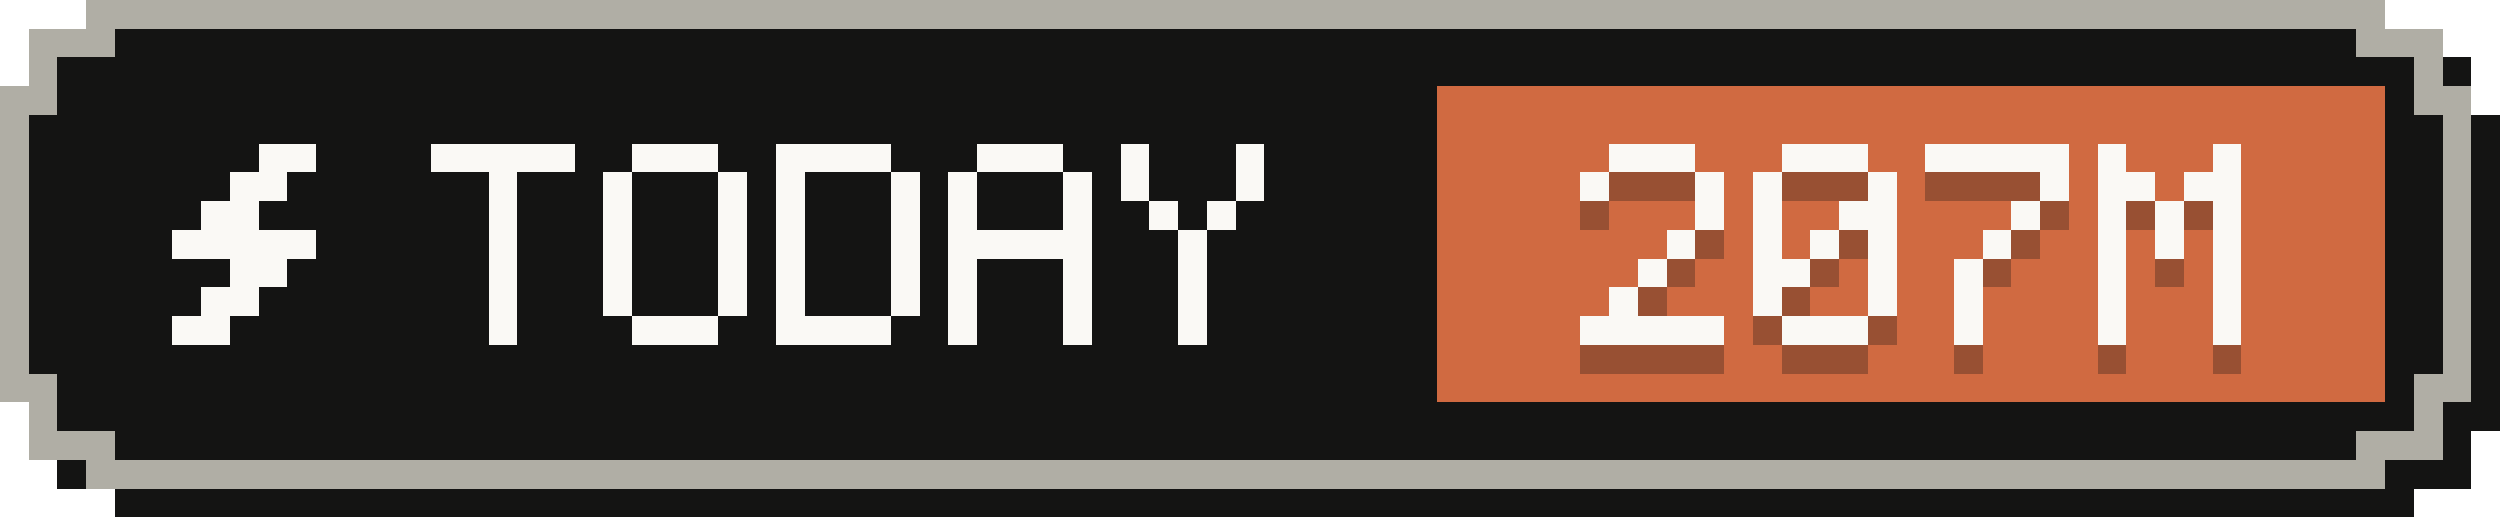
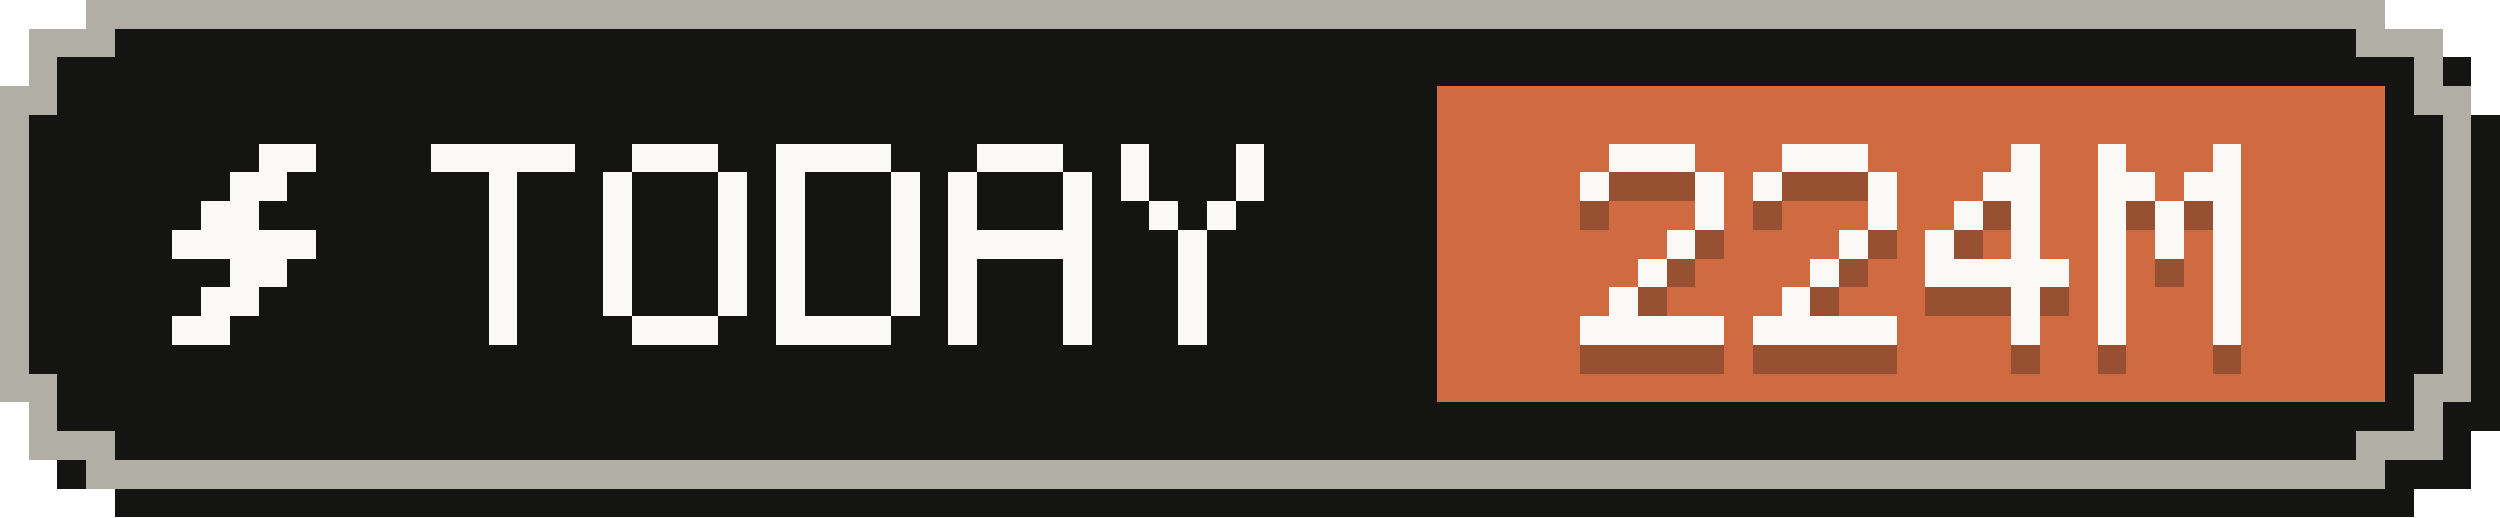
- <svg xmlns="http://www.w3.org/2000/svg" width="87" height="18" viewBox="0 0 87 18" role="img" aria-label="Tokens today: 207M">
+ <svg xmlns="http://www.w3.org/2000/svg" width="87" height="18" viewBox="0 0 87 18" role="img" aria-label="Tokens today: 224M">
  <g shape-rendering="crispEdges">
    <path fill="#141413" d="M4,1 H84 V2 H86 V4 H87 V15 H86 V17 H84 V18 H4 V17 H2 V15 H1 V4 H2 V2 H4 Z" />
    <path fill="#b0aea5" d="M3,0 H83 V1 H85 V3 H86 V14 H85 V16 H83 V17 H3 V16 H1 V14 H0 V3 H1 V1 H3 Z" />
    <path fill="#141413" d="M4,1 H82 V2 H84 V4 H85 V13 H84 V15 H82 V16 H4 V15 H2 V13 H1 V4 H2 V2 H4 Z" />
    <rect fill="#d06a41" x="50" y="3" width="33" height="11" />
    <g fill="#faf9f5">
      <rect x="9" y="5" width="2" height="1" />
      <rect x="8" y="6" width="2" height="1" />
      <rect x="7" y="7" width="2" height="1" />
      <rect x="6" y="8" width="5" height="1" />
      <rect x="8" y="9" width="2" height="1" />
      <rect x="7" y="10" width="2" height="1" />
      <rect x="6" y="11" width="2" height="1" />
    </g>
    <g fill="#faf9f5">
      <rect x="15" y="5" width="5" height="1" />
      <rect x="17" y="6" width="1" height="1" />
      <rect x="17" y="7" width="1" height="1" />
      <rect x="17" y="8" width="1" height="1" />
      <rect x="17" y="9" width="1" height="1" />
      <rect x="17" y="10" width="1" height="1" />
      <rect x="17" y="11" width="1" height="1" />
      <rect x="22" y="5" width="3" height="1" />
      <rect x="21" y="6" width="1" height="1" />
      <rect x="25" y="6" width="1" height="1" />
      <rect x="21" y="7" width="1" height="1" />
      <rect x="25" y="7" width="1" height="1" />
      <rect x="21" y="8" width="1" height="1" />
      <rect x="25" y="8" width="1" height="1" />
      <rect x="21" y="9" width="1" height="1" />
      <rect x="25" y="9" width="1" height="1" />
      <rect x="21" y="10" width="1" height="1" />
      <rect x="25" y="10" width="1" height="1" />
      <rect x="22" y="11" width="3" height="1" />
      <rect x="27" y="5" width="4" height="1" />
      <rect x="27" y="6" width="1" height="1" />
      <rect x="31" y="6" width="1" height="1" />
      <rect x="27" y="7" width="1" height="1" />
      <rect x="31" y="7" width="1" height="1" />
      <rect x="27" y="8" width="1" height="1" />
      <rect x="31" y="8" width="1" height="1" />
      <rect x="27" y="9" width="1" height="1" />
      <rect x="31" y="9" width="1" height="1" />
      <rect x="27" y="10" width="1" height="1" />
      <rect x="31" y="10" width="1" height="1" />
      <rect x="27" y="11" width="4" height="1" />
      <rect x="34" y="5" width="3" height="1" />
      <rect x="33" y="6" width="1" height="1" />
      <rect x="37" y="6" width="1" height="1" />
      <rect x="33" y="7" width="1" height="1" />
      <rect x="37" y="7" width="1" height="1" />
      <rect x="33" y="8" width="5" height="1" />
      <rect x="33" y="9" width="1" height="1" />
      <rect x="37" y="9" width="1" height="1" />
      <rect x="33" y="10" width="1" height="1" />
      <rect x="37" y="10" width="1" height="1" />
      <rect x="33" y="11" width="1" height="1" />
      <rect x="37" y="11" width="1" height="1" />
      <rect x="39" y="5" width="1" height="1" />
      <rect x="43" y="5" width="1" height="1" />
      <rect x="39" y="6" width="1" height="1" />
      <rect x="43" y="6" width="1" height="1" />
      <rect x="40" y="7" width="1" height="1" />
      <rect x="42" y="7" width="1" height="1" />
      <rect x="41" y="8" width="1" height="1" />
      <rect x="41" y="9" width="1" height="1" />
      <rect x="41" y="10" width="1" height="1" />
      <rect x="41" y="11" width="1" height="1" />
    </g>
    <g fill="#141413" fill-opacity=".3">
      <rect x="56" y="6" width="3" height="1" />
      <rect x="55" y="7" width="1" height="1" />
      <rect x="59" y="7" width="1" height="1" />
      <rect x="59" y="8" width="1" height="1" />
      <rect x="58" y="9" width="1" height="1" />
      <rect x="57" y="10" width="1" height="1" />
      <rect x="56" y="11" width="1" height="1" />
      <rect x="55" y="12" width="5" height="1" />
      <rect x="62" y="6" width="3" height="1" />
      <rect x="61" y="7" width="1" height="1" />
      <rect x="65" y="7" width="1" height="1" />
-       <rect x="61" y="8" width="1" height="1" />
-       <rect x="64" y="8" width="2" height="1" />
-       <rect x="61" y="9" width="1" height="1" />
-       <rect x="63" y="9" width="1" height="1" />
-       <rect x="65" y="9" width="1" height="1" />
-       <rect x="61" y="10" width="2" height="1" />
-       <rect x="65" y="10" width="1" height="1" />
-       <rect x="61" y="11" width="1" height="1" />
-       <rect x="65" y="11" width="1" height="1" />
-       <rect x="62" y="12" width="3" height="1" />
-       <rect x="67" y="6" width="5" height="1" />
-       <rect x="71" y="7" width="1" height="1" />
+       <rect x="65" y="8" width="1" height="1" />
+       <rect x="64" y="9" width="1" height="1" />
+       <rect x="63" y="10" width="1" height="1" />
+       <rect x="62" y="11" width="1" height="1" />
+       <rect x="61" y="12" width="5" height="1" />
+       <rect x="70" y="6" width="1" height="1" />
+       <rect x="69" y="7" width="2" height="1" />
+       <rect x="68" y="8" width="1" height="1" />
      <rect x="70" y="8" width="1" height="1" />
-       <rect x="69" y="9" width="1" height="1" />
-       <rect x="68" y="10" width="1" height="1" />
-       <rect x="68" y="11" width="1" height="1" />
-       <rect x="68" y="12" width="1" height="1" />
+       <rect x="67" y="9" width="1" height="1" />
+       <rect x="70" y="9" width="1" height="1" />
+       <rect x="67" y="10" width="5" height="1" />
+       <rect x="70" y="11" width="1" height="1" />
+       <rect x="70" y="12" width="1" height="1" />
      <rect x="73" y="6" width="1" height="1" />
      <rect x="77" y="6" width="1" height="1" />
      <rect x="73" y="7" width="2" height="1" />
      <rect x="76" y="7" width="2" height="1" />
      <rect x="73" y="8" width="1" height="1" />
      <rect x="75" y="8" width="1" height="1" />
      <rect x="77" y="8" width="1" height="1" />
      <rect x="73" y="9" width="1" height="1" />
      <rect x="75" y="9" width="1" height="1" />
      <rect x="77" y="9" width="1" height="1" />
      <rect x="73" y="10" width="1" height="1" />
      <rect x="77" y="10" width="1" height="1" />
      <rect x="73" y="11" width="1" height="1" />
      <rect x="77" y="11" width="1" height="1" />
      <rect x="73" y="12" width="1" height="1" />
      <rect x="77" y="12" width="1" height="1" />
    </g>
    <g fill="#faf9f5">
      <rect x="56" y="5" width="3" height="1" />
      <rect x="55" y="6" width="1" height="1" />
      <rect x="59" y="6" width="1" height="1" />
      <rect x="59" y="7" width="1" height="1" />
      <rect x="58" y="8" width="1" height="1" />
      <rect x="57" y="9" width="1" height="1" />
      <rect x="56" y="10" width="1" height="1" />
      <rect x="55" y="11" width="5" height="1" />
      <rect x="62" y="5" width="3" height="1" />
      <rect x="61" y="6" width="1" height="1" />
      <rect x="65" y="6" width="1" height="1" />
-       <rect x="61" y="7" width="1" height="1" />
-       <rect x="64" y="7" width="2" height="1" />
-       <rect x="61" y="8" width="1" height="1" />
-       <rect x="63" y="8" width="1" height="1" />
-       <rect x="65" y="8" width="1" height="1" />
-       <rect x="61" y="9" width="2" height="1" />
-       <rect x="65" y="9" width="1" height="1" />
-       <rect x="61" y="10" width="1" height="1" />
-       <rect x="65" y="10" width="1" height="1" />
-       <rect x="62" y="11" width="3" height="1" />
-       <rect x="67" y="5" width="5" height="1" />
-       <rect x="71" y="6" width="1" height="1" />
+       <rect x="65" y="7" width="1" height="1" />
+       <rect x="64" y="8" width="1" height="1" />
+       <rect x="63" y="9" width="1" height="1" />
+       <rect x="62" y="10" width="1" height="1" />
+       <rect x="61" y="11" width="5" height="1" />
+       <rect x="70" y="5" width="1" height="1" />
+       <rect x="69" y="6" width="2" height="1" />
+       <rect x="68" y="7" width="1" height="1" />
      <rect x="70" y="7" width="1" height="1" />
-       <rect x="69" y="8" width="1" height="1" />
-       <rect x="68" y="9" width="1" height="1" />
-       <rect x="68" y="10" width="1" height="1" />
-       <rect x="68" y="11" width="1" height="1" />
+       <rect x="67" y="8" width="1" height="1" />
+       <rect x="70" y="8" width="1" height="1" />
+       <rect x="67" y="9" width="5" height="1" />
+       <rect x="70" y="10" width="1" height="1" />
+       <rect x="70" y="11" width="1" height="1" />
      <rect x="73" y="5" width="1" height="1" />
      <rect x="77" y="5" width="1" height="1" />
      <rect x="73" y="6" width="2" height="1" />
      <rect x="76" y="6" width="2" height="1" />
      <rect x="73" y="7" width="1" height="1" />
      <rect x="75" y="7" width="1" height="1" />
      <rect x="77" y="7" width="1" height="1" />
      <rect x="73" y="8" width="1" height="1" />
      <rect x="75" y="8" width="1" height="1" />
      <rect x="77" y="8" width="1" height="1" />
      <rect x="73" y="9" width="1" height="1" />
      <rect x="77" y="9" width="1" height="1" />
      <rect x="73" y="10" width="1" height="1" />
      <rect x="77" y="10" width="1" height="1" />
      <rect x="73" y="11" width="1" height="1" />
      <rect x="77" y="11" width="1" height="1" />
    </g>
  </g>
</svg>
